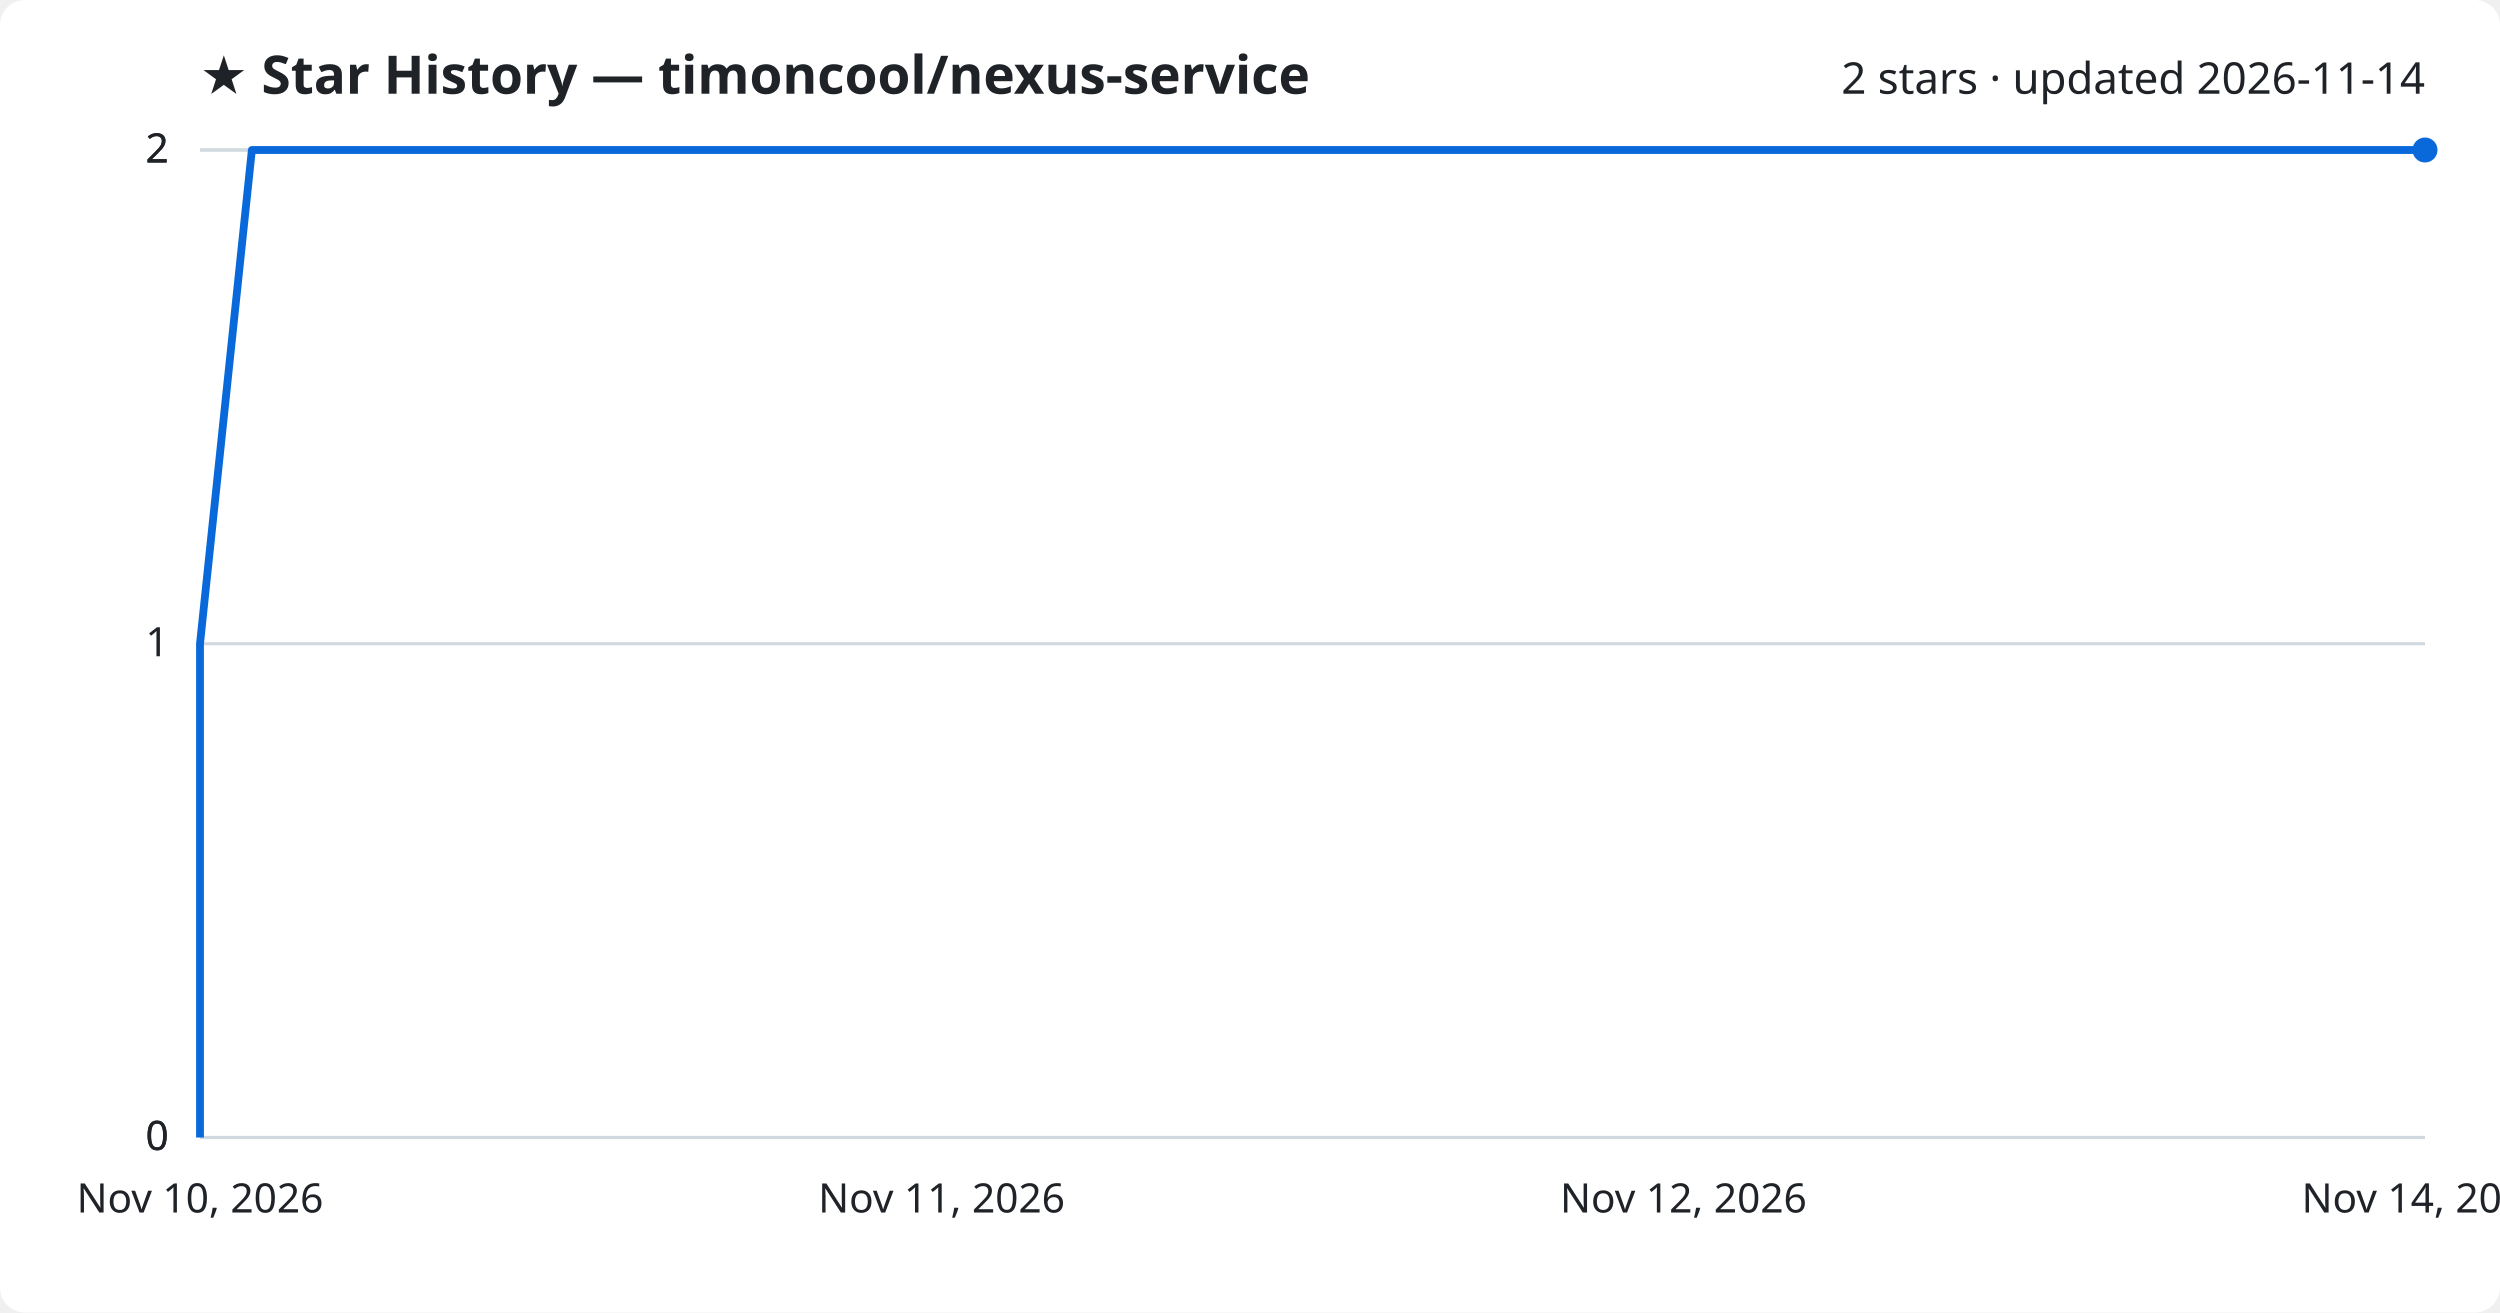
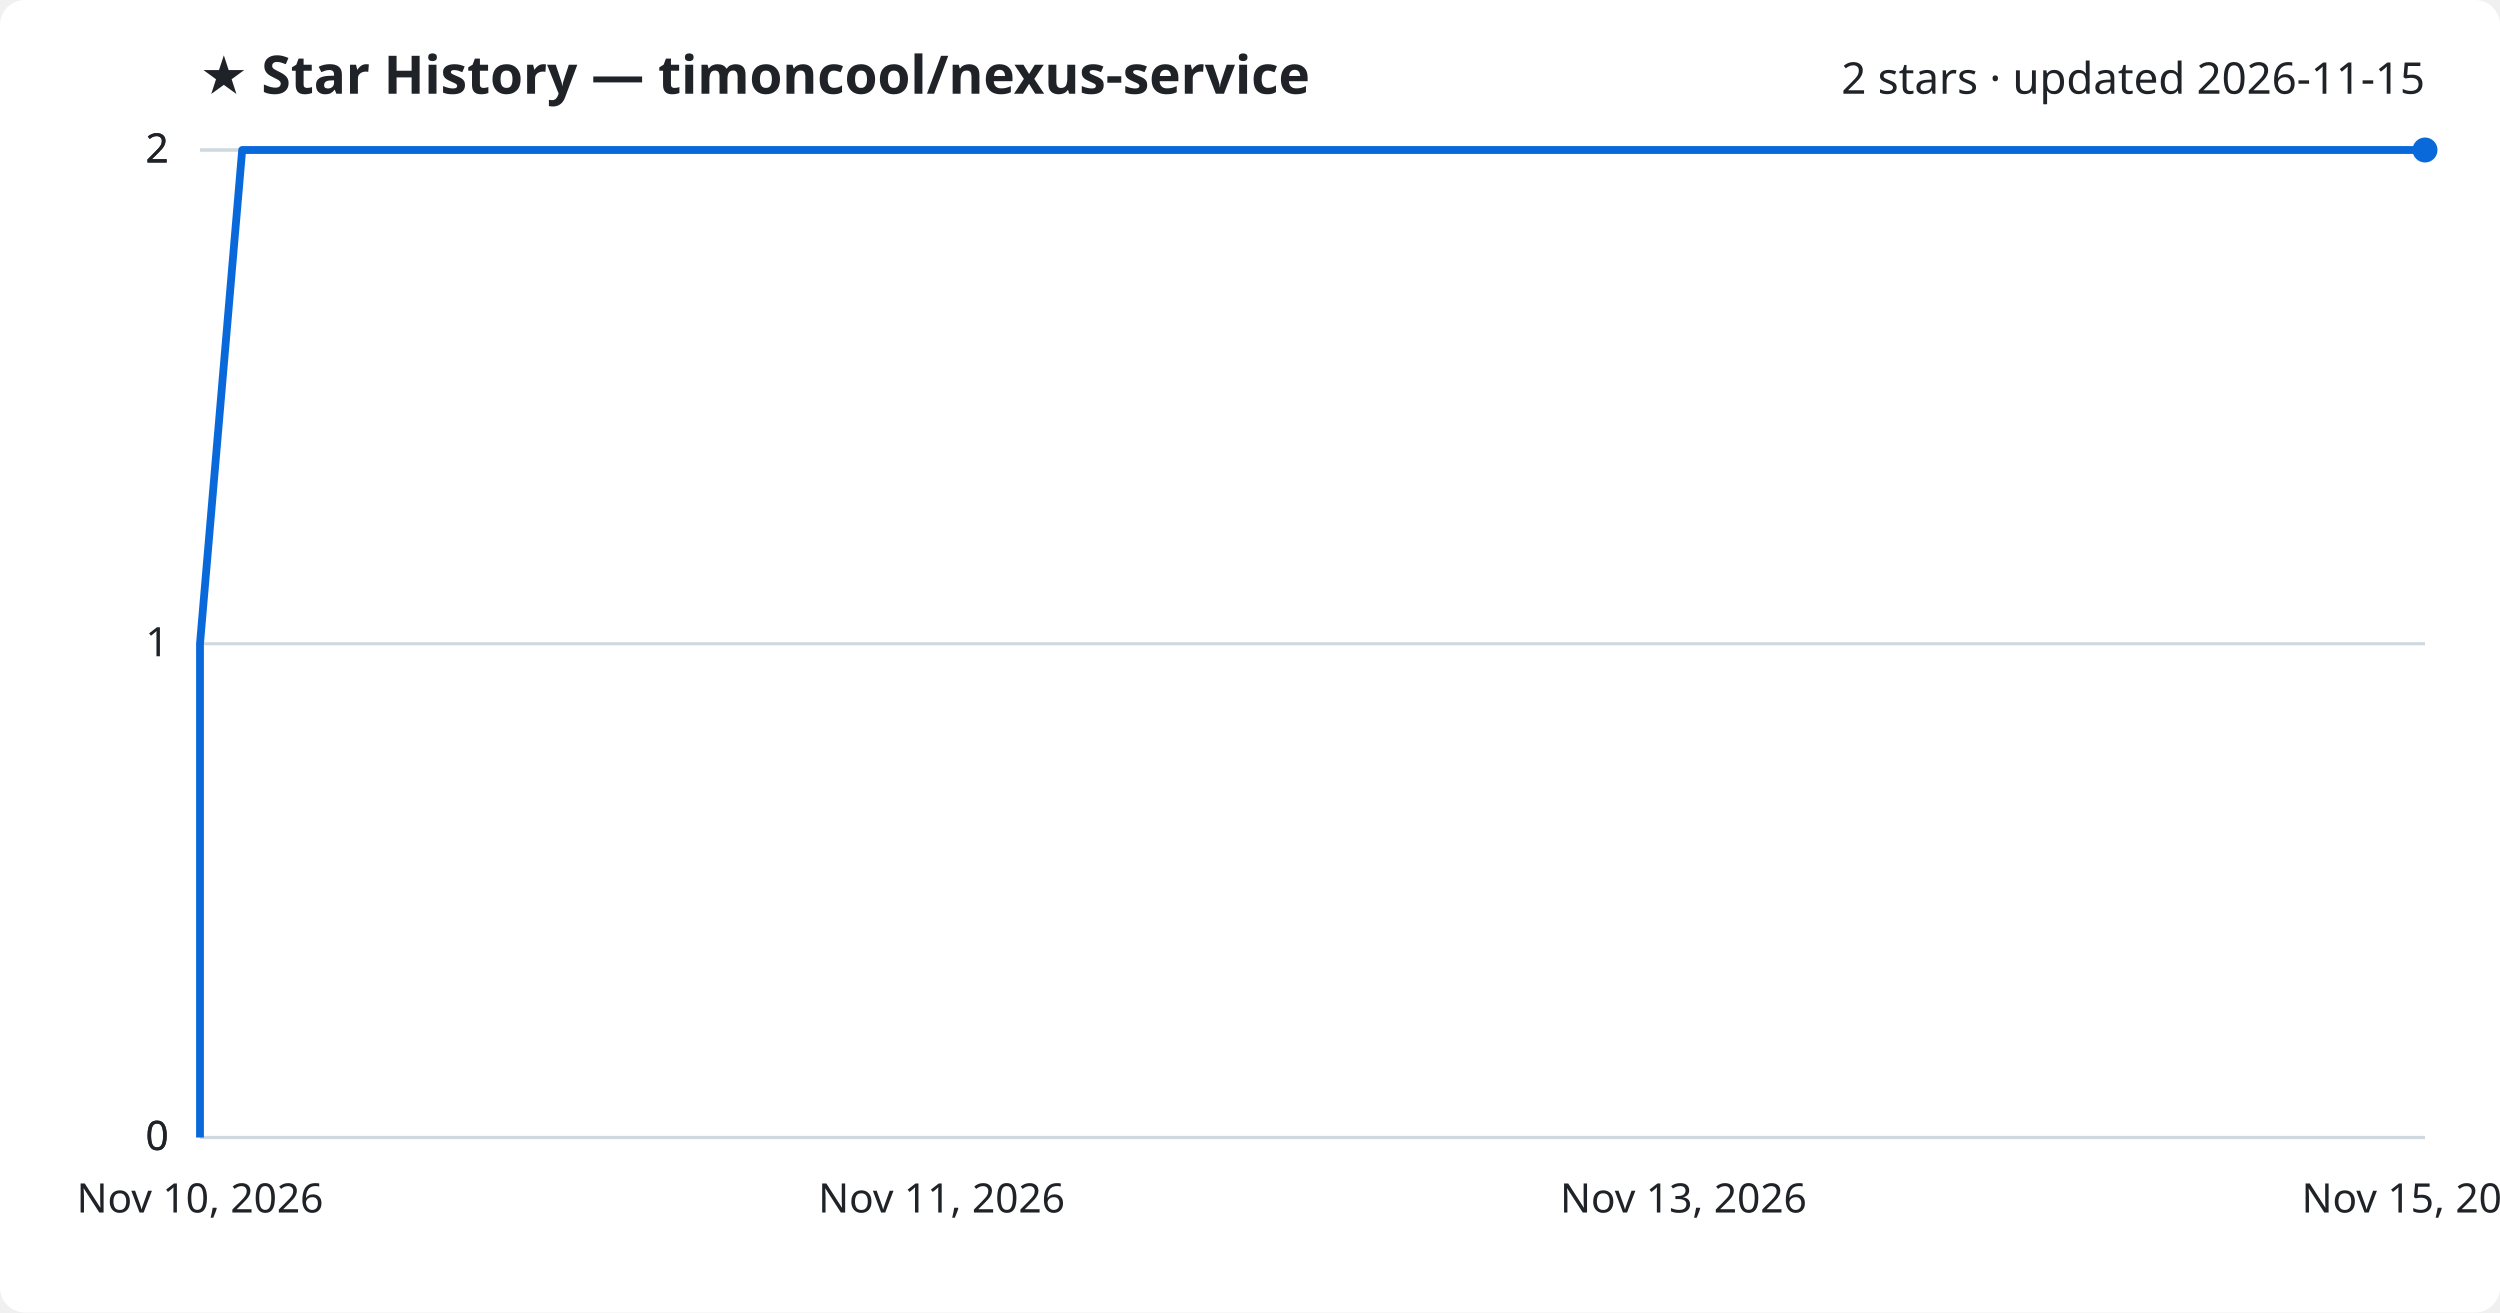
<svg xmlns="http://www.w3.org/2000/svg" viewBox="0 0 800 420" font-family="Segoe UI, sans-serif">
  <rect width="800" height="420" fill="#ffffff" rx="8" />
  <text x="64" y="30" fill="#1f2328" font-size="17" font-weight="700">★ Star History — timoncool/nexus-service</text>
-   <text x="776" y="30" fill="#1f2328" font-size="14" text-anchor="end">2 stars · updated 2026-11-14</text>
+   <text x="776" y="30" fill="#1f2328" font-size="14" text-anchor="end">2 stars · updated 2026-11-15</text>
  <line x1="64" y1="364.0" x2="776" y2="364.0" stroke="#d1d9e0" stroke-width="1" />
  <text x="54" y="368.0" fill="#1f2328" font-size="13" text-anchor="end">0</text>
  <line x1="64" y1="364.0" x2="776" y2="364.0" stroke="#d1d9e0" stroke-width="1" />
  <text x="54" y="368.0" fill="#1f2328" font-size="13" text-anchor="end">0</text>
  <line x1="64" y1="206.0" x2="776" y2="206.0" stroke="#d1d9e0" stroke-width="1" />
  <text x="54" y="210.0" fill="#1f2328" font-size="13" text-anchor="end">1</text>
  <line x1="64" y1="48.0" x2="776" y2="48.0" stroke="#d1d9e0" stroke-width="1" />
  <text x="54" y="52.0" fill="#1f2328" font-size="13" text-anchor="end">2</text>
  <line x1="64" y1="48.0" x2="776" y2="48.0" stroke="#d1d9e0" stroke-width="1" />
  <text x="54" y="52.0" fill="#1f2328" font-size="13" text-anchor="end">2</text>
-   <path d="M64.0,364.0 L64.0,206.0 L80.6,48.0 L776.0,48.0" fill="none" stroke="#0969da" stroke-width="2.5" stroke-linejoin="round" />
+   <path d="M64.0,364.0 L64.0,206.0 L77.5,48.0 L776.0,48.0" fill="none" stroke="#0969da" stroke-width="2.5" stroke-linejoin="round" />
  <circle cx="776.0" cy="48.0" r="4" fill="#0969da" />
  <text x="64.0" y="388" fill="#1f2328" font-size="13" text-anchor="middle">Nov 10, 2026</text>
  <text x="301.3" y="388" fill="#1f2328" font-size="13" text-anchor="middle">Nov 11, 2026</text>
-   <text x="538.7" y="388" fill="#1f2328" font-size="13" text-anchor="middle">Nov 12, 2026</text>
-   <text x="776.0" y="388" fill="#1f2328" font-size="13" text-anchor="middle">Nov 14, 2026</text>
+   <text x="538.7" y="388" fill="#1f2328" font-size="13" text-anchor="middle">Nov 13, 2026</text>
+   <text x="776.0" y="388" fill="#1f2328" font-size="13" text-anchor="middle">Nov 15, 2026</text>
</svg>
